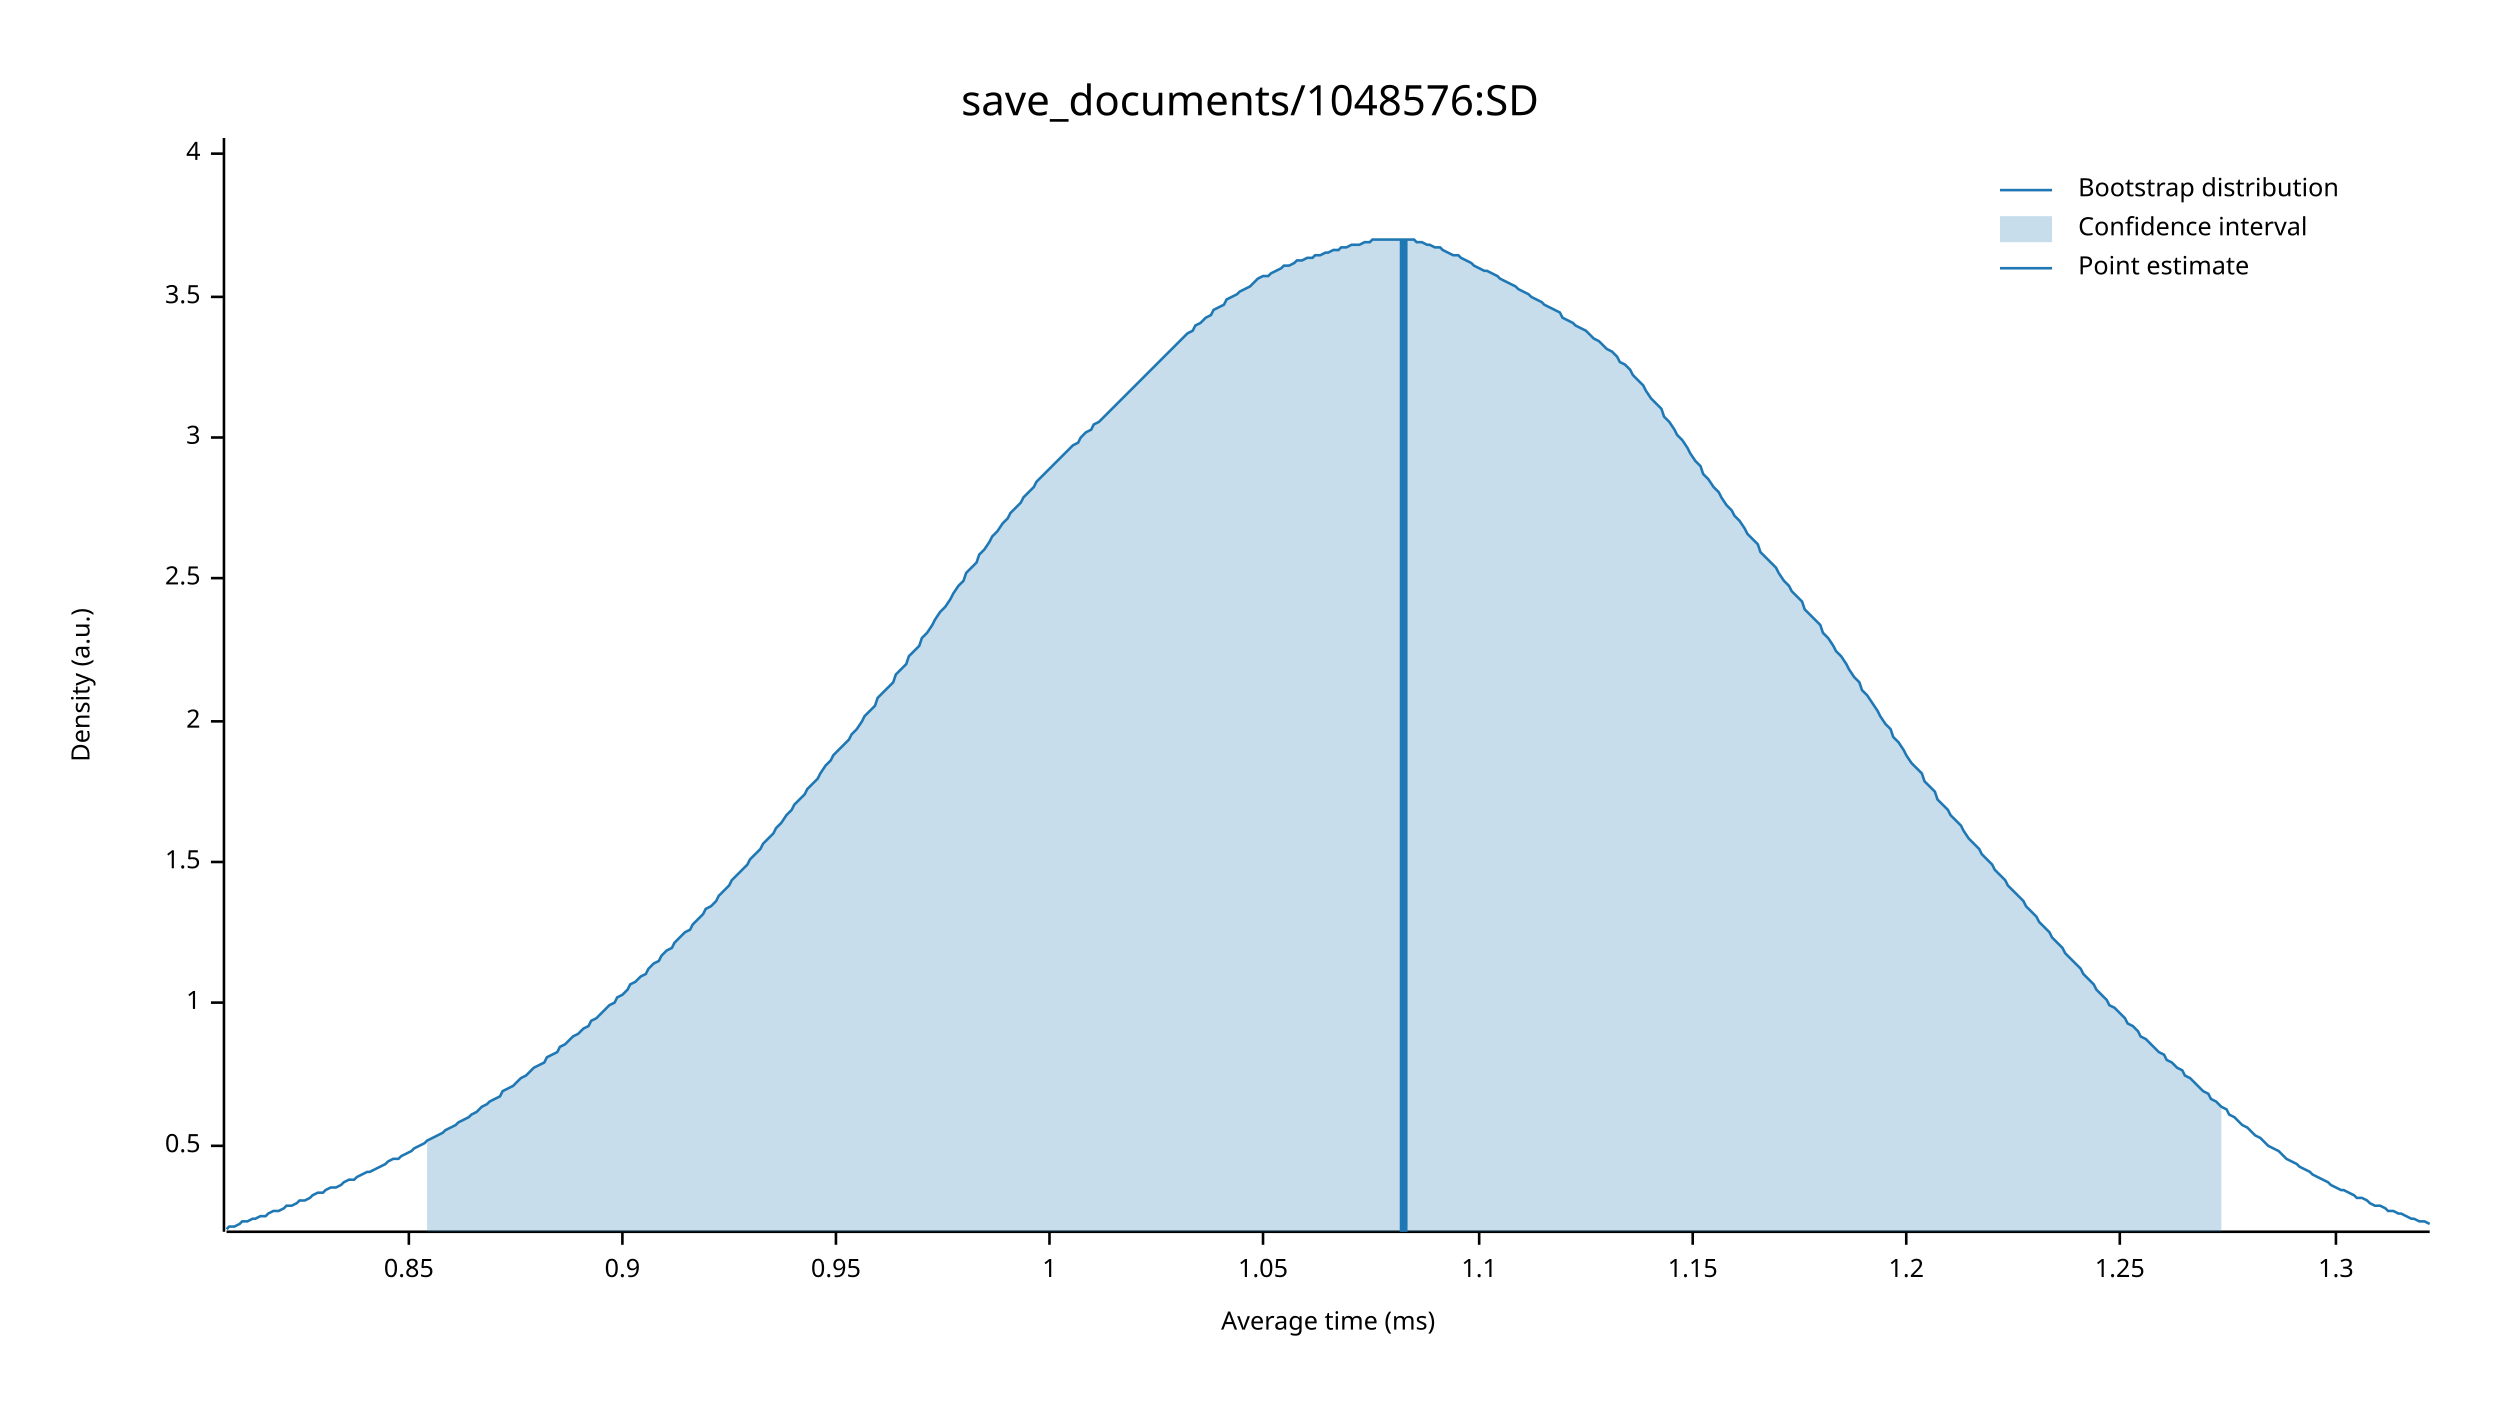
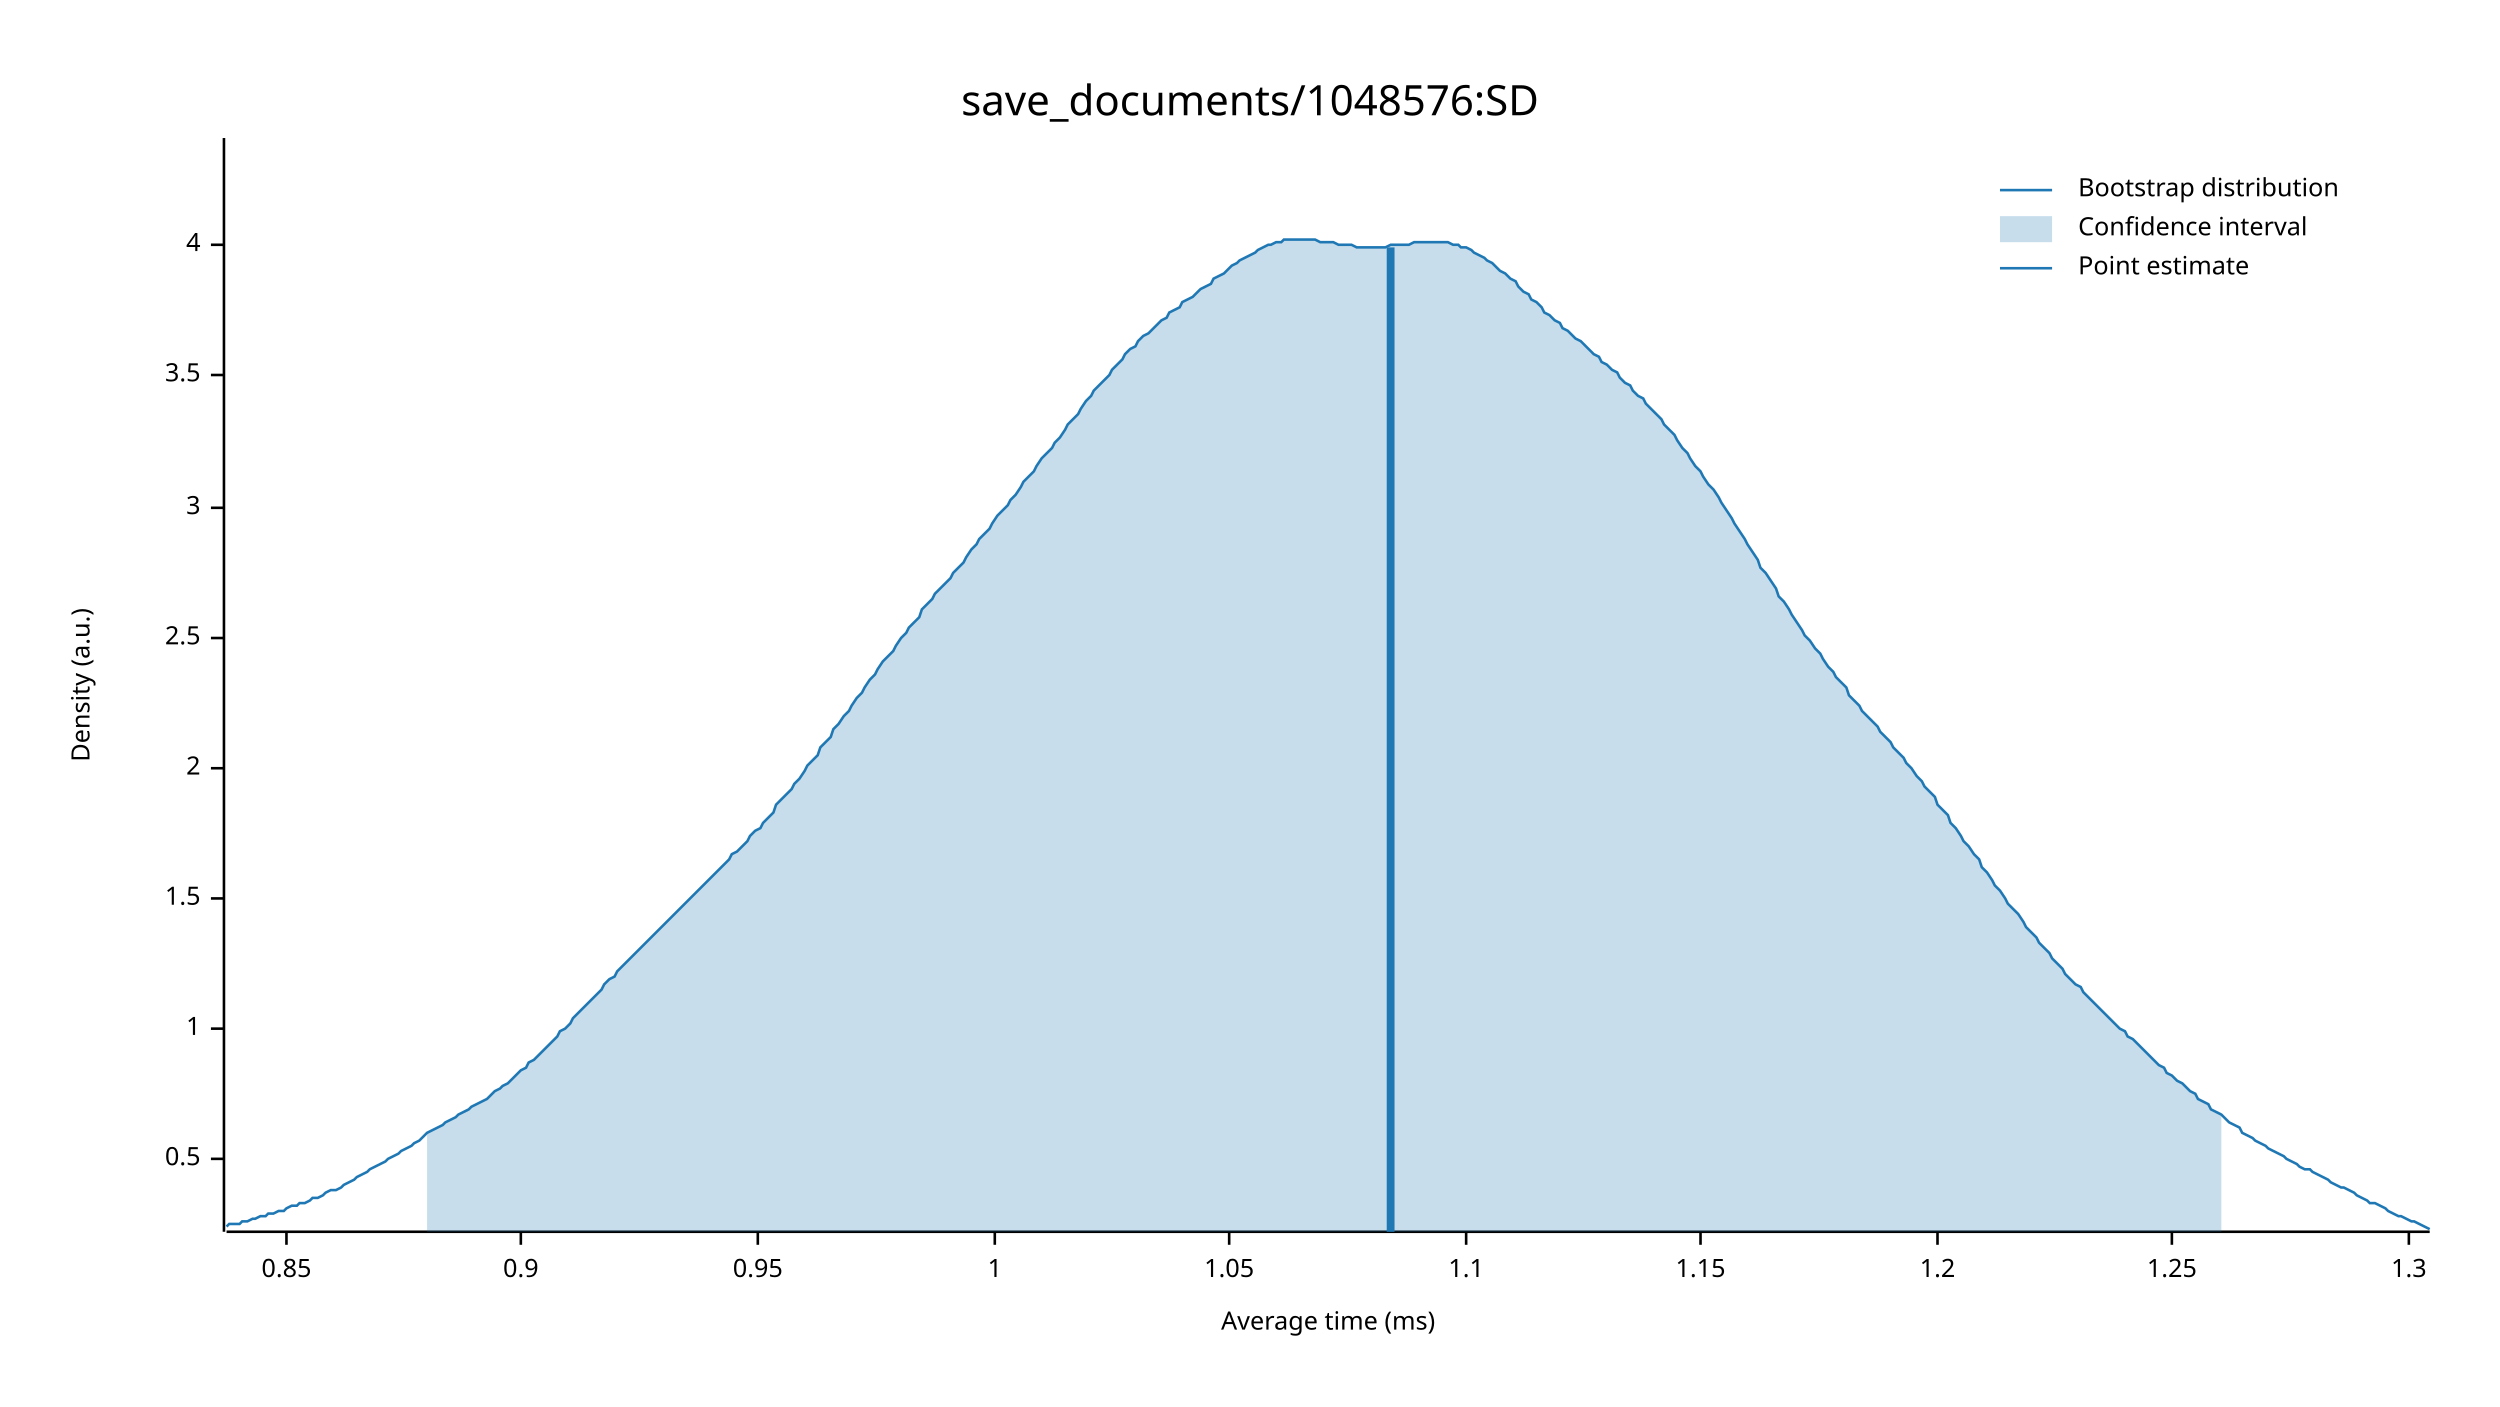
<svg xmlns="http://www.w3.org/2000/svg" width="960" height="540" viewBox="0 0 960 540">
  <text x="480" y="32" dy="0.76em" text-anchor="middle" font-family="sans-serif" font-size="16.129" opacity="1" fill="#000000">
save_documents/1048576:SD
</text>
  <text x="27" y="263" dy="0.76em" text-anchor="middle" font-family="sans-serif" font-size="9.677" opacity="1" fill="#000000" transform="rotate(270, 27, 263)">
Density (a.u.)
</text>
  <text x="510" y="513" dy="-0.5ex" text-anchor="middle" font-family="sans-serif" font-size="9.677" opacity="1" fill="#000000">
Average time (ms)
</text>
  <polyline fill="none" opacity="1" stroke="#000000" stroke-width="1" points="86,53 86,473 " />
-   <text x="77" y="440" dy="0.5ex" text-anchor="end" font-family="sans-serif" font-size="9.677" opacity="1" fill="#000000">
+   <text x="77" y="445" dy="0.5ex" text-anchor="end" font-family="sans-serif" font-size="9.677" opacity="1" fill="#000000">
0.5
</text>
-   <polyline fill="none" opacity="1" stroke="#000000" stroke-width="1" points="81,440 86,440 " />
-   <text x="77" y="385" dy="0.5ex" text-anchor="end" font-family="sans-serif" font-size="9.677" opacity="1" fill="#000000">
+   <polyline fill="none" opacity="1" stroke="#000000" stroke-width="1" points="81,445 86,445 " />
+   <text x="77" y="395" dy="0.5ex" text-anchor="end" font-family="sans-serif" font-size="9.677" opacity="1" fill="#000000">
1
</text>
-   <polyline fill="none" opacity="1" stroke="#000000" stroke-width="1" points="81,385 86,385 " />
-   <text x="77" y="331" dy="0.5ex" text-anchor="end" font-family="sans-serif" font-size="9.677" opacity="1" fill="#000000">
+   <polyline fill="none" opacity="1" stroke="#000000" stroke-width="1" points="81,395 86,395 " />
+   <text x="77" y="345" dy="0.5ex" text-anchor="end" font-family="sans-serif" font-size="9.677" opacity="1" fill="#000000">
1.5
</text>
-   <polyline fill="none" opacity="1" stroke="#000000" stroke-width="1" points="81,331 86,331 " />
-   <text x="77" y="277" dy="0.5ex" text-anchor="end" font-family="sans-serif" font-size="9.677" opacity="1" fill="#000000">
+   <polyline fill="none" opacity="1" stroke="#000000" stroke-width="1" points="81,345 86,345 " />
+   <text x="77" y="295" dy="0.5ex" text-anchor="end" font-family="sans-serif" font-size="9.677" opacity="1" fill="#000000">
2
</text>
-   <polyline fill="none" opacity="1" stroke="#000000" stroke-width="1" points="81,277 86,277 " />
-   <text x="77" y="222" dy="0.5ex" text-anchor="end" font-family="sans-serif" font-size="9.677" opacity="1" fill="#000000">
+   <polyline fill="none" opacity="1" stroke="#000000" stroke-width="1" points="81,295 86,295 " />
+   <text x="77" y="245" dy="0.5ex" text-anchor="end" font-family="sans-serif" font-size="9.677" opacity="1" fill="#000000">
2.5
</text>
-   <polyline fill="none" opacity="1" stroke="#000000" stroke-width="1" points="81,222 86,222 " />
-   <text x="77" y="168" dy="0.5ex" text-anchor="end" font-family="sans-serif" font-size="9.677" opacity="1" fill="#000000">
+   <polyline fill="none" opacity="1" stroke="#000000" stroke-width="1" points="81,245 86,245 " />
+   <text x="77" y="195" dy="0.5ex" text-anchor="end" font-family="sans-serif" font-size="9.677" opacity="1" fill="#000000">
3
</text>
-   <polyline fill="none" opacity="1" stroke="#000000" stroke-width="1" points="81,168 86,168 " />
-   <text x="77" y="114" dy="0.5ex" text-anchor="end" font-family="sans-serif" font-size="9.677" opacity="1" fill="#000000">
+   <polyline fill="none" opacity="1" stroke="#000000" stroke-width="1" points="81,195 86,195 " />
+   <text x="77" y="144" dy="0.5ex" text-anchor="end" font-family="sans-serif" font-size="9.677" opacity="1" fill="#000000">
3.5
</text>
-   <polyline fill="none" opacity="1" stroke="#000000" stroke-width="1" points="81,114 86,114 " />
-   <text x="77" y="59" dy="0.5ex" text-anchor="end" font-family="sans-serif" font-size="9.677" opacity="1" fill="#000000">
+   <polyline fill="none" opacity="1" stroke="#000000" stroke-width="1" points="81,144 86,144 " />
+   <text x="77" y="94" dy="0.5ex" text-anchor="end" font-family="sans-serif" font-size="9.677" opacity="1" fill="#000000">
4
</text>
-   <polyline fill="none" opacity="1" stroke="#000000" stroke-width="1" points="81,59 86,59 " />
+   <polyline fill="none" opacity="1" stroke="#000000" stroke-width="1" points="81,94 86,94 " />
  <polyline fill="none" opacity="1" stroke="#000000" stroke-width="1" points="87,473 933,473 " />
-   <text x="157" y="483" dy="0.76em" text-anchor="middle" font-family="sans-serif" font-size="9.677" opacity="1" fill="#000000">
+   <text x="110" y="483" dy="0.76em" text-anchor="middle" font-family="sans-serif" font-size="9.677" opacity="1" fill="#000000">
0.85
</text>
-   <polyline fill="none" opacity="1" stroke="#000000" stroke-width="1" points="157,473 157,478 " />
-   <text x="239" y="483" dy="0.76em" text-anchor="middle" font-family="sans-serif" font-size="9.677" opacity="1" fill="#000000">
+   <polyline fill="none" opacity="1" stroke="#000000" stroke-width="1" points="110,473 110,478 " />
+   <text x="200" y="483" dy="0.76em" text-anchor="middle" font-family="sans-serif" font-size="9.677" opacity="1" fill="#000000">
0.9
</text>
-   <polyline fill="none" opacity="1" stroke="#000000" stroke-width="1" points="239,473 239,478 " />
-   <text x="321" y="483" dy="0.76em" text-anchor="middle" font-family="sans-serif" font-size="9.677" opacity="1" fill="#000000">
+   <polyline fill="none" opacity="1" stroke="#000000" stroke-width="1" points="200,473 200,478 " />
+   <text x="291" y="483" dy="0.76em" text-anchor="middle" font-family="sans-serif" font-size="9.677" opacity="1" fill="#000000">
0.95
</text>
-   <polyline fill="none" opacity="1" stroke="#000000" stroke-width="1" points="321,473 321,478 " />
-   <text x="403" y="483" dy="0.76em" text-anchor="middle" font-family="sans-serif" font-size="9.677" opacity="1" fill="#000000">
+   <polyline fill="none" opacity="1" stroke="#000000" stroke-width="1" points="291,473 291,478 " />
+   <text x="382" y="483" dy="0.76em" text-anchor="middle" font-family="sans-serif" font-size="9.677" opacity="1" fill="#000000">
1
</text>
-   <polyline fill="none" opacity="1" stroke="#000000" stroke-width="1" points="403,473 403,478 " />
-   <text x="485" y="483" dy="0.76em" text-anchor="middle" font-family="sans-serif" font-size="9.677" opacity="1" fill="#000000">
+   <polyline fill="none" opacity="1" stroke="#000000" stroke-width="1" points="382,473 382,478 " />
+   <text x="472" y="483" dy="0.76em" text-anchor="middle" font-family="sans-serif" font-size="9.677" opacity="1" fill="#000000">
1.05
</text>
-   <polyline fill="none" opacity="1" stroke="#000000" stroke-width="1" points="485,473 485,478 " />
-   <text x="568" y="483" dy="0.76em" text-anchor="middle" font-family="sans-serif" font-size="9.677" opacity="1" fill="#000000">
+   <polyline fill="none" opacity="1" stroke="#000000" stroke-width="1" points="472,473 472,478 " />
+   <text x="563" y="483" dy="0.76em" text-anchor="middle" font-family="sans-serif" font-size="9.677" opacity="1" fill="#000000">
1.1
</text>
-   <polyline fill="none" opacity="1" stroke="#000000" stroke-width="1" points="568,473 568,478 " />
-   <text x="650" y="483" dy="0.76em" text-anchor="middle" font-family="sans-serif" font-size="9.677" opacity="1" fill="#000000">
+   <polyline fill="none" opacity="1" stroke="#000000" stroke-width="1" points="563,473 563,478 " />
+   <text x="653" y="483" dy="0.76em" text-anchor="middle" font-family="sans-serif" font-size="9.677" opacity="1" fill="#000000">
1.15
</text>
-   <polyline fill="none" opacity="1" stroke="#000000" stroke-width="1" points="650,473 650,478 " />
-   <text x="732" y="483" dy="0.76em" text-anchor="middle" font-family="sans-serif" font-size="9.677" opacity="1" fill="#000000">
+   <polyline fill="none" opacity="1" stroke="#000000" stroke-width="1" points="653,473 653,478 " />
+   <text x="744" y="483" dy="0.76em" text-anchor="middle" font-family="sans-serif" font-size="9.677" opacity="1" fill="#000000">
1.2
</text>
-   <polyline fill="none" opacity="1" stroke="#000000" stroke-width="1" points="732,473 732,478 " />
-   <text x="814" y="483" dy="0.76em" text-anchor="middle" font-family="sans-serif" font-size="9.677" opacity="1" fill="#000000">
+   <polyline fill="none" opacity="1" stroke="#000000" stroke-width="1" points="744,473 744,478 " />
+   <text x="834" y="483" dy="0.76em" text-anchor="middle" font-family="sans-serif" font-size="9.677" opacity="1" fill="#000000">
1.25
</text>
-   <polyline fill="none" opacity="1" stroke="#000000" stroke-width="1" points="814,473 814,478 " />
-   <text x="897" y="483" dy="0.76em" text-anchor="middle" font-family="sans-serif" font-size="9.677" opacity="1" fill="#000000">
+   <polyline fill="none" opacity="1" stroke="#000000" stroke-width="1" points="834,473 834,478 " />
+   <text x="925" y="483" dy="0.76em" text-anchor="middle" font-family="sans-serif" font-size="9.677" opacity="1" fill="#000000">
1.3
</text>
-   <polyline fill="none" opacity="1" stroke="#000000" stroke-width="1" points="897,473 897,478 " />
-   <polyline fill="none" opacity="1" stroke="#1F78B4" stroke-width="1" points="87,472 88,471 90,471 92,470 93,469 95,469 97,468 98,468 100,467 102,467 103,466 105,465 107,465 109,464 110,463 112,463 114,462 115,461 117,461 119,460 120,459 122,458 124,458 125,457 127,456 129,456 131,455 132,454 134,453 136,453 137,452 139,451 141,450 142,450 144,449 146,448 148,447 149,446 151,445 153,445 154,444 156,443 158,442 159,441 161,440 163,439 164,438 166,437 168,436 170,435 171,434 173,433 175,432 176,431 178,430 180,429 181,428 183,427 185,425 187,424 188,423 190,422 192,421 193,419 195,418 197,417 198,416 200,414 202,413 203,412 205,410 207,409 209,408 210,406 212,405 214,404 215,402 217,401 219,399 220,398 222,397 224,395 226,394 227,392 229,391 231,389 232,388 234,386 236,385 237,383 239,382 241,380 242,378 244,377 246,375 248,374 249,372 251,370 253,369 254,367 256,365 258,364 259,362 261,360 263,358 265,357 266,355 268,353 270,351 271,349 273,348 275,346 276,344 278,342 280,340 281,338 283,336 285,334 287,332 288,330 290,328 292,326 293,324 295,322 297,320 298,318 300,316 302,313 304,311 305,309 307,307 309,305 310,303 312,301 314,299 315,297 317,294 319,292 320,290 322,288 324,286 326,284 327,282 329,280 331,277 332,275 334,273 336,271 337,268 339,266 341,264 343,262 344,259 346,257 348,255 349,252 351,250 353,248 354,245 356,243 358,240 359,238 361,235 363,233 365,230 366,228 368,225 370,223 371,220 373,218 375,216 376,213 378,211 380,208 381,206 383,204 385,201 387,199 388,197 390,195 392,193 393,191 395,189 397,187 398,185 400,183 402,181 404,179 405,178 407,176 409,174 410,173 412,171 414,170 415,168 417,166 419,165 420,163 422,162 424,160 426,158 427,157 429,155 431,153 432,152 434,150 436,148 437,147 439,145 441,143 443,141 444,140 446,138 448,136 449,135 451,133 453,131 454,130 456,128 458,127 459,125 461,124 463,122 465,121 466,119 468,118 470,117 471,115 473,114 475,113 476,112 478,111 480,110 482,108 483,107 485,106 487,106 488,105 490,104 492,103 493,102 495,102 497,101 498,100 500,100 502,99 504,99 505,98 507,98 509,97 510,97 512,96 514,96 515,95 517,95 519,94 521,94 522,94 524,93 526,93 527,92 529,92 531,92 532,92 534,92 536,92 537,92 539,92 541,92 543,92 544,93 546,93 548,94 549,94 551,95 553,95 554,96 556,97 558,98 560,98 561,99 563,100 565,101 566,102 568,103 570,104 571,104 573,105 575,106 576,107 578,108 580,109 582,110 583,111 585,112 587,113 588,114 590,115 592,116 593,117 595,118 597,119 599,120 600,122 602,123 604,124 605,125 607,126 609,127 610,128 612,130 614,131 615,132 617,134 619,135 621,137 622,139 624,140 626,142 627,144 629,146 631,148 632,150 634,153 636,155 638,157 639,160 641,162 643,165 644,167 646,169 648,172 649,174 651,177 653,179 654,182 656,184 658,187 660,189 661,191 663,194 665,196 666,198 668,200 670,203 671,205 673,207 675,209 676,212 678,214 680,216 682,218 683,220 685,223 687,225 688,227 690,229 692,231 693,234 695,236 697,238 699,240 700,243 702,245 704,248 705,250 707,252 709,255 710,257 712,260 714,262 715,265 717,267 719,270 721,273 722,275 724,278 726,280 727,283 729,285 731,288 732,290 734,293 736,295 738,297 739,300 741,302 743,304 744,307 746,309 748,311 749,313 751,315 753,317 754,319 756,322 758,324 760,326 761,328 763,330 765,332 766,334 768,336 770,338 771,340 773,342 775,344 777,346 778,348 780,350 782,352 783,354 785,356 787,358 788,360 790,362 792,364 793,366 795,368 797,370 799,372 800,374 802,376 804,378 805,380 807,382 809,384 810,386 812,387 814,389 816,391 817,393 819,394 821,396 822,398 824,399 826,401 827,402 829,404 831,405 832,407 834,408 836,410 838,411 839,413 841,414 843,416 844,417 846,419 848,420 849,422 851,423 853,425 855,426 856,428 858,429 860,431 861,432 863,433 865,435 866,436 868,437 870,439 871,440 873,441 875,442 877,444 878,445 880,446 882,447 883,448 885,449 887,450 888,451 890,452 892,453 894,454 895,455 897,456 899,457 900,457 902,458 904,459 905,460 907,460 909,461 910,462 912,463 914,463 916,464 917,465 919,465 921,466 922,466 924,467 926,468 927,468 929,469 931,469 933,470 " />
-   <polygon opacity="0.25" fill="#1F78B4" points="164,438 166,437 168,436 170,435 171,434 173,433 175,432 176,431 178,430 180,429 181,428 183,427 185,425 187,424 188,423 190,422 192,421 193,419 195,418 197,417 198,416 200,414 202,413 203,412 205,410 207,409 209,408 210,406 212,405 214,404 215,402 217,401 219,399 220,398 222,397 224,395 226,394 227,392 229,391 231,389 232,388 234,386 236,385 237,383 239,382 241,380 242,378 244,377 246,375 248,374 249,372 251,370 253,369 254,367 256,365 258,364 259,362 261,360 263,358 265,357 266,355 268,353 270,351 271,349 273,348 275,346 276,344 278,342 280,340 281,338 283,336 285,334 287,332 288,330 290,328 292,326 293,324 295,322 297,320 298,318 300,316 302,313 304,311 305,309 307,307 309,305 310,303 312,301 314,299 315,297 317,294 319,292 320,290 322,288 324,286 326,284 327,282 329,280 331,277 332,275 334,273 336,271 337,268 339,266 341,264 343,262 344,259 346,257 348,255 349,252 351,250 353,248 354,245 356,243 358,240 359,238 361,235 363,233 365,230 366,228 368,225 370,223 371,220 373,218 375,216 376,213 378,211 380,208 381,206 383,204 385,201 387,199 388,197 390,195 392,193 393,191 395,189 397,187 398,185 400,183 402,181 404,179 405,178 407,176 409,174 410,173 412,171 414,170 415,168 417,166 419,165 420,163 422,162 424,160 426,158 427,157 429,155 431,153 432,152 434,150 436,148 437,147 439,145 441,143 443,141 444,140 446,138 448,136 449,135 451,133 453,131 454,130 456,128 458,127 459,125 461,124 463,122 465,121 466,119 468,118 470,117 471,115 473,114 475,113 476,112 478,111 480,110 482,108 483,107 485,106 487,106 488,105 490,104 492,103 493,102 495,102 497,101 498,100 500,100 502,99 504,99 505,98 507,98 509,97 510,97 512,96 514,96 515,95 517,95 519,94 521,94 522,94 524,93 526,93 527,92 529,92 531,92 532,92 534,92 536,92 537,92 539,92 541,92 543,92 544,93 546,93 548,94 549,94 551,95 553,95 554,96 556,97 558,98 560,98 561,99 563,100 565,101 566,102 568,103 570,104 571,104 573,105 575,106 576,107 578,108 580,109 582,110 583,111 585,112 587,113 588,114 590,115 592,116 593,117 595,118 597,119 599,120 600,122 602,123 604,124 605,125 607,126 609,127 610,128 612,130 614,131 615,132 617,134 619,135 621,137 622,139 624,140 626,142 627,144 629,146 631,148 632,150 634,153 636,155 638,157 639,160 641,162 643,165 644,167 646,169 648,172 649,174 651,177 653,179 654,182 656,184 658,187 660,189 661,191 663,194 665,196 666,198 668,200 670,203 671,205 673,207 675,209 676,212 678,214 680,216 682,218 683,220 685,223 687,225 688,227 690,229 692,231 693,234 695,236 697,238 699,240 700,243 702,245 704,248 705,250 707,252 709,255 710,257 712,260 714,262 715,265 717,267 719,270 721,273 722,275 724,278 726,280 727,283 729,285 731,288 732,290 734,293 736,295 738,297 739,300 741,302 743,304 744,307 746,309 748,311 749,313 751,315 753,317 754,319 756,322 758,324 760,326 761,328 763,330 765,332 766,334 768,336 770,338 771,340 773,342 775,344 777,346 778,348 780,350 782,352 783,354 785,356 787,358 788,360 790,362 792,364 793,366 795,368 797,370 799,372 800,374 802,376 804,378 805,380 807,382 809,384 810,386 812,387 814,389 816,391 817,393 819,394 821,396 822,398 824,399 826,401 827,402 829,404 831,405 832,407 834,408 836,410 838,411 839,413 841,414 843,416 844,417 846,419 848,420 849,422 851,423 853,425 853,473 164,473 " />
-   <polyline fill="none" opacity="1" stroke="#1F78B4" stroke-width="3" points="539,473 539,92 " />
+   <polyline fill="none" opacity="1" stroke="#000000" stroke-width="1" points="925,473 925,478 " />
+   <polyline fill="none" opacity="1" stroke="#1F78B4" stroke-width="1" points="87,471 88,470 90,470 92,470 93,469 95,469 97,468 98,468 100,467 102,467 103,466 105,466 107,465 109,465 110,464 112,463 114,463 115,462 117,462 119,461 120,460 122,460 124,459 125,458 127,457 129,457 131,456 132,455 134,454 136,453 137,452 139,451 141,450 142,449 144,448 146,447 148,446 149,445 151,444 153,443 154,442 156,441 158,440 159,439 161,438 163,436 164,435 166,434 168,433 170,432 171,431 173,430 175,429 176,428 178,427 180,426 181,425 183,424 185,423 187,422 188,421 190,419 192,418 193,417 195,416 197,414 198,413 200,411 202,410 203,408 205,407 207,405 209,403 210,402 212,400 214,398 215,396 217,395 219,393 220,391 222,389 224,387 226,385 227,384 229,382 231,380 232,378 234,376 236,375 237,373 239,371 241,369 242,368 244,366 246,364 248,362 249,361 251,359 253,357 254,356 256,354 258,352 259,351 261,349 263,347 265,345 266,344 268,342 270,340 271,339 273,337 275,335 276,334 278,332 280,330 281,328 283,327 285,325 287,323 288,321 290,319 292,318 293,316 295,314 297,312 298,309 300,307 302,305 304,303 305,301 307,299 309,296 310,294 312,292 314,290 315,287 317,285 319,283 320,280 322,278 324,275 326,273 327,271 329,268 331,266 332,264 334,261 336,259 337,257 339,254 341,252 343,250 344,248 346,245 348,243 349,241 351,239 353,237 354,234 356,232 358,230 359,228 361,226 363,224 365,222 366,220 368,218 370,216 371,214 373,211 375,209 376,207 378,205 380,203 381,201 383,198 385,196 387,194 388,192 390,190 392,187 393,185 395,183 397,181 398,179 400,176 402,174 404,172 405,170 407,168 409,165 410,163 412,161 414,159 415,157 417,154 419,152 420,150 422,148 424,146 426,144 427,142 429,140 431,138 432,136 434,134 436,133 437,131 439,129 441,128 443,126 444,125 446,123 448,122 449,120 451,119 453,118 454,116 456,115 458,114 459,113 461,111 463,110 465,109 466,107 468,106 470,105 471,104 473,102 475,101 476,100 478,99 480,98 482,97 483,96 485,95 487,94 488,94 490,93 492,93 493,92 495,92 497,92 498,92 500,92 502,92 504,92 505,92 507,93 509,93 510,93 512,93 514,94 515,94 517,94 519,94 521,95 522,95 524,95 526,95 527,95 529,95 531,95 532,95 534,94 536,94 537,94 539,94 541,94 543,93 544,93 546,93 548,93 549,93 551,93 553,93 554,93 556,93 558,94 560,94 561,95 563,95 565,96 566,97 568,98 570,99 571,100 573,101 575,103 576,104 578,105 580,107 582,108 583,110 585,112 587,113 588,115 590,116 592,118 593,120 595,121 597,123 599,124 600,126 602,127 604,129 605,130 607,131 609,133 610,134 612,136 614,137 615,139 617,140 619,142 621,143 622,145 624,147 626,148 627,150 629,152 631,153 632,155 634,157 636,159 638,161 639,163 641,165 643,167 644,169 646,172 648,174 649,176 651,179 653,181 654,183 656,186 658,188 660,191 661,193 663,196 665,199 666,201 668,204 670,207 671,209 673,212 675,215 676,218 678,220 680,223 682,226 683,229 685,231 687,234 688,236 690,239 692,242 693,244 695,246 697,249 699,251 700,253 702,256 704,258 705,260 707,262 709,264 710,267 712,269 714,271 715,273 717,275 719,277 721,279 722,281 724,283 726,285 727,287 729,289 731,291 732,293 734,295 736,298 738,300 739,302 741,304 743,306 744,309 746,311 748,313 749,316 751,318 753,321 754,323 756,325 758,328 760,330 761,333 763,335 765,338 766,340 768,342 770,345 771,347 773,349 775,351 777,354 778,356 780,358 782,360 783,362 785,364 787,366 788,368 790,370 792,372 793,374 795,376 797,378 799,379 800,381 802,383 804,385 805,386 807,388 809,390 810,391 812,393 814,395 816,396 817,398 819,399 821,401 822,402 824,404 826,406 827,407 829,409 831,410 832,412 834,413 836,415 838,416 839,417 841,419 843,420 844,422 846,423 848,424 849,426 851,427 853,428 855,430 856,431 858,432 860,433 861,435 863,436 865,437 866,438 868,439 870,440 871,441 873,442 875,443 877,444 878,445 880,446 882,447 883,448 885,449 887,449 888,450 890,451 892,452 894,453 895,454 897,455 899,456 900,456 902,457 904,458 905,459 907,460 909,461 910,462 912,462 914,463 916,464 917,465 919,466 921,467 922,467 924,468 926,469 927,469 929,470 931,471 933,472 " />
+   <polygon opacity="0.25" fill="#1F78B4" points="164,435 166,434 168,433 170,432 171,431 173,430 175,429 176,428 178,427 180,426 181,425 183,424 185,423 187,422 188,421 190,419 192,418 193,417 195,416 197,414 198,413 200,411 202,410 203,408 205,407 207,405 209,403 210,402 212,400 214,398 215,396 217,395 219,393 220,391 222,389 224,387 226,385 227,384 229,382 231,380 232,378 234,376 236,375 237,373 239,371 241,369 242,368 244,366 246,364 248,362 249,361 251,359 253,357 254,356 256,354 258,352 259,351 261,349 263,347 265,345 266,344 268,342 270,340 271,339 273,337 275,335 276,334 278,332 280,330 281,328 283,327 285,325 287,323 288,321 290,319 292,318 293,316 295,314 297,312 298,309 300,307 302,305 304,303 305,301 307,299 309,296 310,294 312,292 314,290 315,287 317,285 319,283 320,280 322,278 324,275 326,273 327,271 329,268 331,266 332,264 334,261 336,259 337,257 339,254 341,252 343,250 344,248 346,245 348,243 349,241 351,239 353,237 354,234 356,232 358,230 359,228 361,226 363,224 365,222 366,220 368,218 370,216 371,214 373,211 375,209 376,207 378,205 380,203 381,201 383,198 385,196 387,194 388,192 390,190 392,187 393,185 395,183 397,181 398,179 400,176 402,174 404,172 405,170 407,168 409,165 410,163 412,161 414,159 415,157 417,154 419,152 420,150 422,148 424,146 426,144 427,142 429,140 431,138 432,136 434,134 436,133 437,131 439,129 441,128 443,126 444,125 446,123 448,122 449,120 451,119 453,118 454,116 456,115 458,114 459,113 461,111 463,110 465,109 466,107 468,106 470,105 471,104 473,102 475,101 476,100 478,99 480,98 482,97 483,96 485,95 487,94 488,94 490,93 492,93 493,92 495,92 497,92 498,92 500,92 502,92 504,92 505,92 507,93 509,93 510,93 512,93 514,94 515,94 517,94 519,94 521,95 522,95 524,95 526,95 527,95 529,95 531,95 532,95 534,94 536,94 537,94 539,94 541,94 543,93 544,93 546,93 548,93 549,93 551,93 553,93 554,93 556,93 558,94 560,94 561,95 563,95 565,96 566,97 568,98 570,99 571,100 573,101 575,103 576,104 578,105 580,107 582,108 583,110 585,112 587,113 588,115 590,116 592,118 593,120 595,121 597,123 599,124 600,126 602,127 604,129 605,130 607,131 609,133 610,134 612,136 614,137 615,139 617,140 619,142 621,143 622,145 624,147 626,148 627,150 629,152 631,153 632,155 634,157 636,159 638,161 639,163 641,165 643,167 644,169 646,172 648,174 649,176 651,179 653,181 654,183 656,186 658,188 660,191 661,193 663,196 665,199 666,201 668,204 670,207 671,209 673,212 675,215 676,218 678,220 680,223 682,226 683,229 685,231 687,234 688,236 690,239 692,242 693,244 695,246 697,249 699,251 700,253 702,256 704,258 705,260 707,262 709,264 710,267 712,269 714,271 715,273 717,275 719,277 721,279 722,281 724,283 726,285 727,287 729,289 731,291 732,293 734,295 736,298 738,300 739,302 741,304 743,306 744,309 746,311 748,313 749,316 751,318 753,321 754,323 756,325 758,328 760,330 761,333 763,335 765,338 766,340 768,342 770,345 771,347 773,349 775,351 777,354 778,356 780,358 782,360 783,362 785,364 787,366 788,368 790,370 792,372 793,374 795,376 797,378 799,379 800,381 802,383 804,385 805,386 807,388 809,390 810,391 812,393 814,395 816,396 817,398 819,399 821,401 822,402 824,404 826,406 827,407 829,409 831,410 832,412 834,413 836,415 838,416 839,417 841,419 843,420 844,422 846,423 848,424 849,426 851,427 853,428 853,473 164,473 " />
+   <polyline fill="none" opacity="1" stroke="#1F78B4" stroke-width="3" points="534,473 534,95 " />
  <text x="798" y="68" dy="0.76em" text-anchor="start" font-family="sans-serif" font-size="9.677" opacity="1" fill="#000000">
Bootstrap distribution
</text>
  <text x="798" y="83" dy="0.76em" text-anchor="start" font-family="sans-serif" font-size="9.677" opacity="1" fill="#000000">
Confidence interval
</text>
  <text x="798" y="98" dy="0.76em" text-anchor="start" font-family="sans-serif" font-size="9.677" opacity="1" fill="#000000">
Point estimate
</text>
  <polyline fill="none" opacity="1" stroke="#1F78B4" stroke-width="1" points="768,73 788,73 " />
  <rect x="768" y="83" width="20" height="10" opacity="0.25" fill="#1F78B4" stroke="none" />
  <polyline fill="none" opacity="1" stroke="#1F78B4" stroke-width="1" points="768,103 788,103 " />
</svg>
